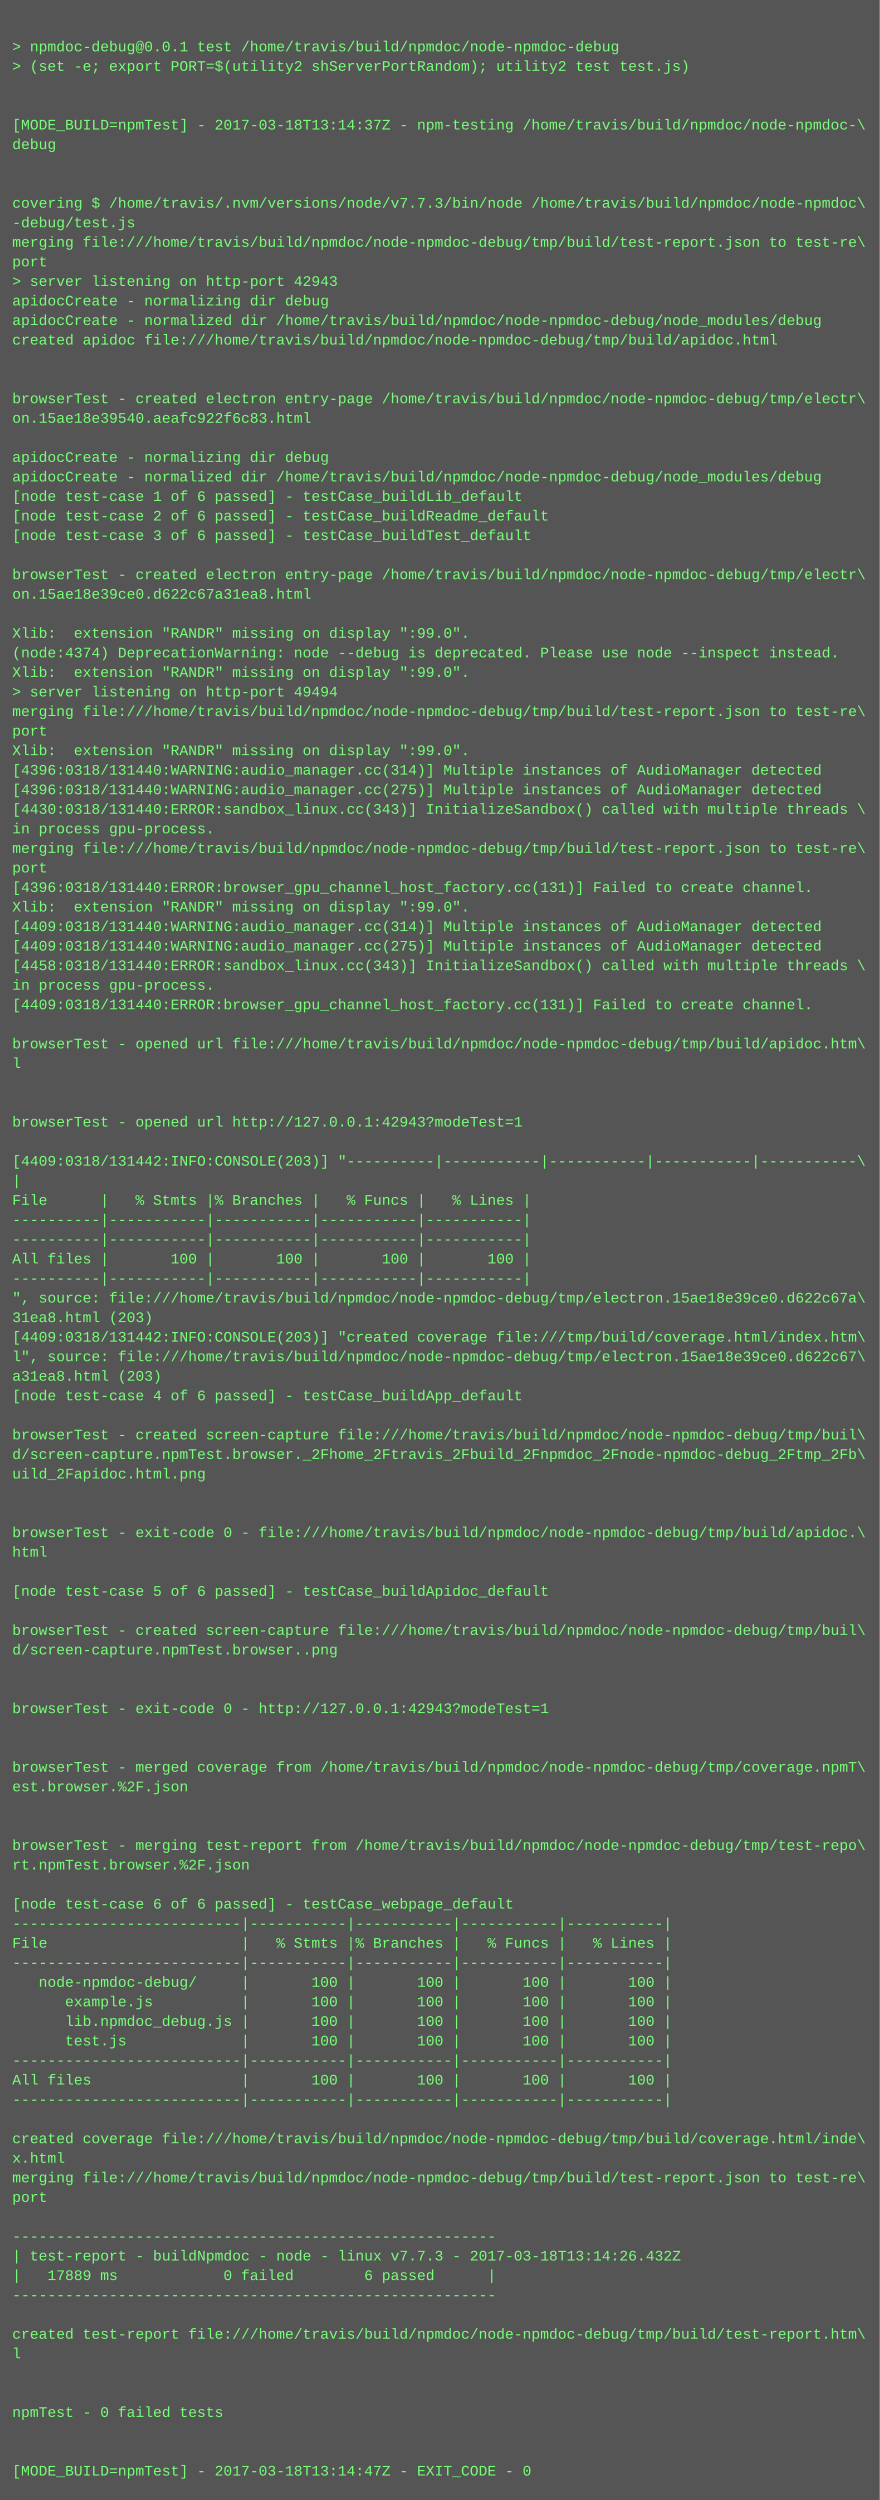
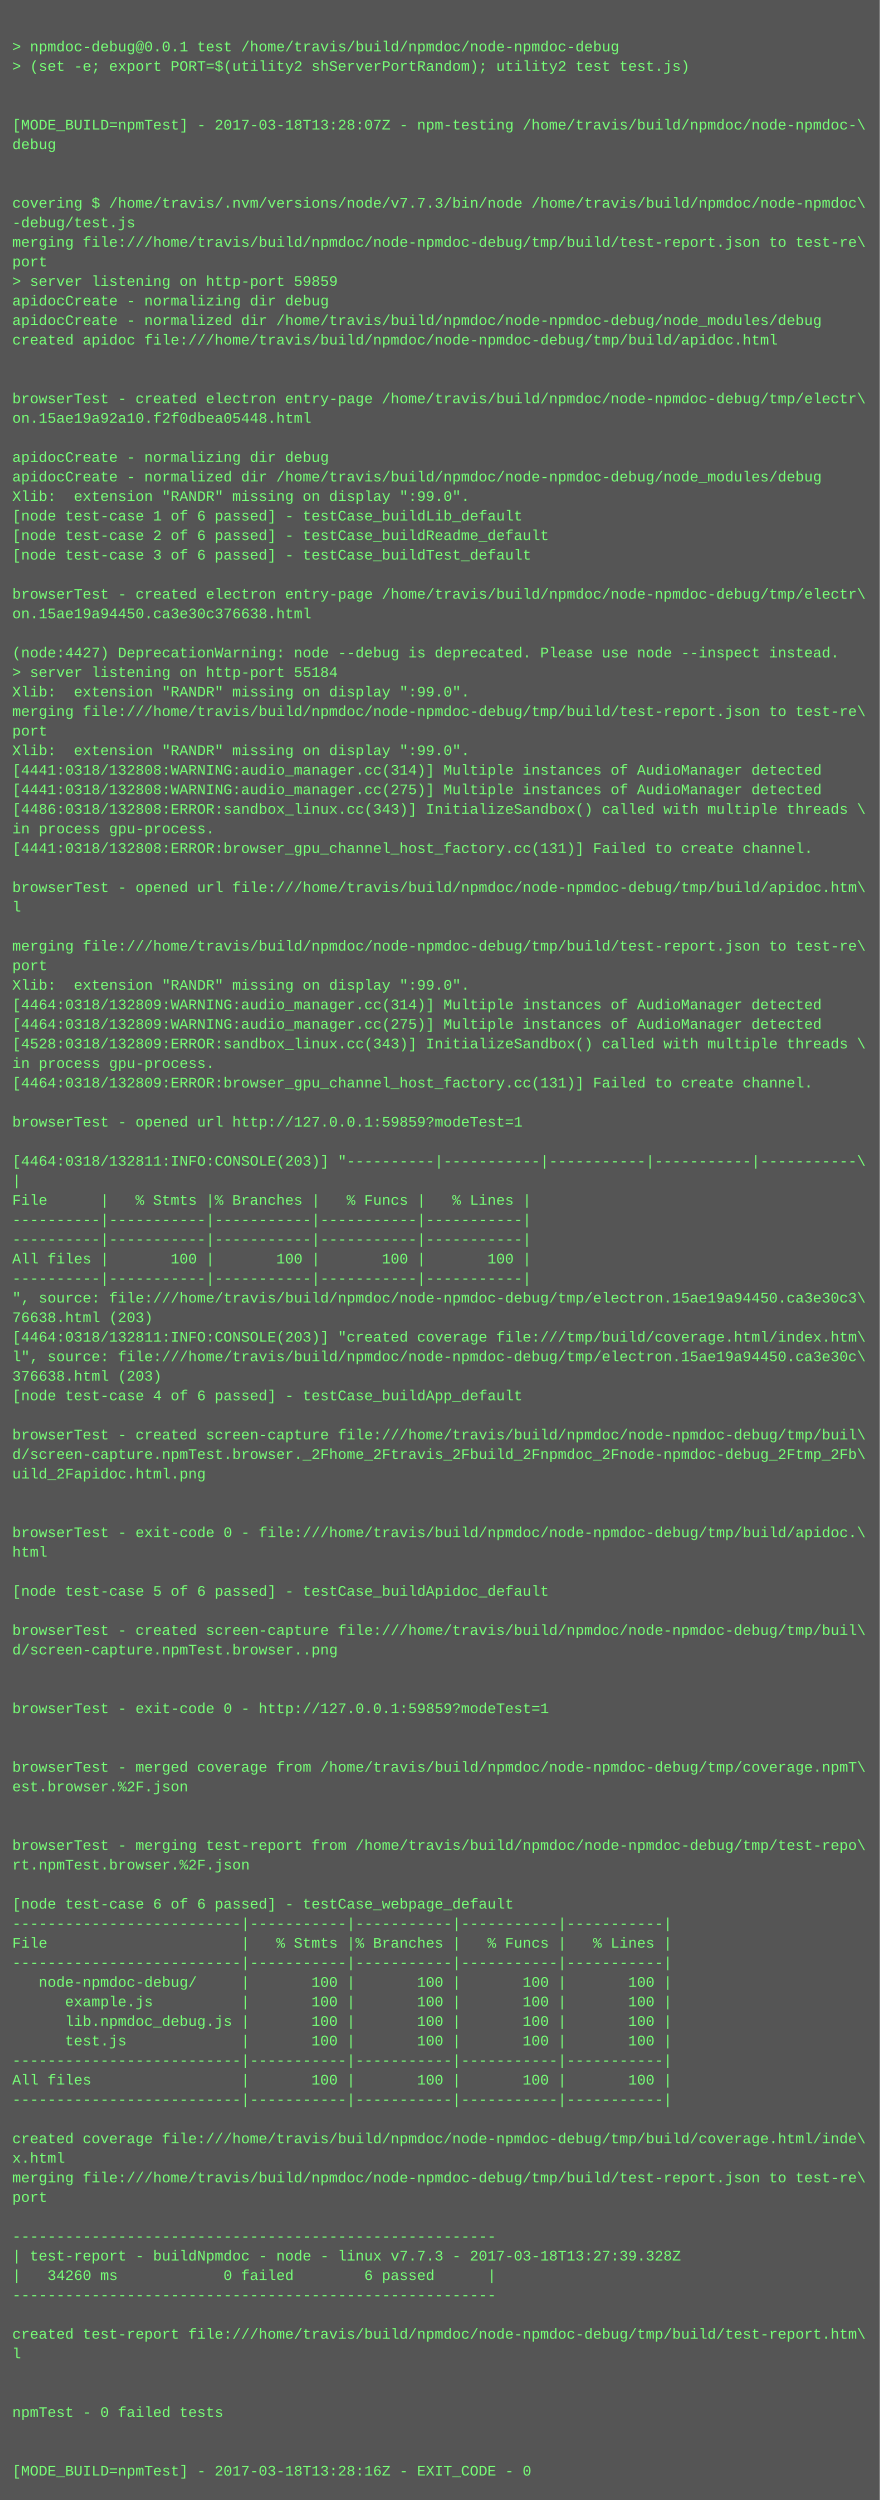
<svg xmlns="http://www.w3.org/2000/svg" height="2046" width="720">
  <rect height="2046" fill="#555" width="720" />
  <text fill="#7f7" font-family="Courier New" font-size="12" xml:space="preserve">
    <tspan x="10" y="26" />
    <tspan x="10" y="42">&gt; npmdoc-debug@0.0.1 test /home/travis/build/npmdoc/node-npmdoc-debug</tspan>
    <tspan x="10" y="58">&gt; (set -e; export PORT=$(utility2 shServerPortRandom); utility2 test test.js)</tspan>
    <tspan x="10" y="74" />
    <tspan x="10" y="90" />
-     <tspan x="10" y="106">[MODE_BUILD=npmTest] - 2017-03-18T13:14:37Z - npm-testing /home/travis/build/npmdoc/node-npmdoc-\</tspan>
+     <tspan x="10" y="106">[MODE_BUILD=npmTest] - 2017-03-18T13:28:07Z - npm-testing /home/travis/build/npmdoc/node-npmdoc-\</tspan>
    <tspan x="10" y="122">debug</tspan>
    <tspan x="10" y="138" />
    <tspan x="10" y="154" />
    <tspan x="10" y="170">covering $ /home/travis/.nvm/versions/node/v7.7.3/bin/node /home/travis/build/npmdoc/node-npmdoc\</tspan>
    <tspan x="10" y="186">-debug/test.js</tspan>
    <tspan x="10" y="202">merging file:///home/travis/build/npmdoc/node-npmdoc-debug/tmp/build/test-report.json to test-re\</tspan>
    <tspan x="10" y="218">port</tspan>
-     <tspan x="10" y="234">&gt; server listening on http-port 42943</tspan>
+     <tspan x="10" y="234">&gt; server listening on http-port 59859</tspan>
    <tspan x="10" y="250">apidocCreate - normalizing dir debug</tspan>
    <tspan x="10" y="266">apidocCreate - normalized dir /home/travis/build/npmdoc/node-npmdoc-debug/node_modules/debug</tspan>
    <tspan x="10" y="282">created apidoc file:///home/travis/build/npmdoc/node-npmdoc-debug/tmp/build/apidoc.html</tspan>
    <tspan x="10" y="298" />
    <tspan x="10" y="314" />
    <tspan x="10" y="330">browserTest - created electron entry-page /home/travis/build/npmdoc/node-npmdoc-debug/tmp/electr\</tspan>
-     <tspan x="10" y="346">on.15ae18e39540.aeafc922f6c83.html</tspan>
+     <tspan x="10" y="346">on.15ae19a92a10.f2f0dbea05448.html</tspan>
    <tspan x="10" y="362" />
    <tspan x="10" y="378">apidocCreate - normalizing dir debug</tspan>
    <tspan x="10" y="394">apidocCreate - normalized dir /home/travis/build/npmdoc/node-npmdoc-debug/node_modules/debug</tspan>
-     <tspan x="10" y="410">[node test-case 1 of 6 passed] - testCase_buildLib_default</tspan>
-     <tspan x="10" y="426">[node test-case 2 of 6 passed] - testCase_buildReadme_default</tspan>
-     <tspan x="10" y="442">[node test-case 3 of 6 passed] - testCase_buildTest_default</tspan>
-     <tspan x="10" y="458" />
-     <tspan x="10" y="474">browserTest - created electron entry-page /home/travis/build/npmdoc/node-npmdoc-debug/tmp/electr\</tspan>
-     <tspan x="10" y="490">on.15ae18e39ce0.d622c67a31ea8.html</tspan>
-     <tspan x="10" y="506" />
-     <tspan x="10" y="522">Xlib:  extension "RANDR" missing on display ":99.0".</tspan>
-     <tspan x="10" y="538">(node:4374) DeprecationWarning: node --debug is deprecated. Please use node --inspect instead.</tspan>
-     <tspan x="10" y="554">Xlib:  extension "RANDR" missing on display ":99.0".</tspan>
-     <tspan x="10" y="570">&gt; server listening on http-port 49494</tspan>
+     <tspan x="10" y="410">Xlib:  extension "RANDR" missing on display ":99.0".</tspan>
+     <tspan x="10" y="426">[node test-case 1 of 6 passed] - testCase_buildLib_default</tspan>
+     <tspan x="10" y="442">[node test-case 2 of 6 passed] - testCase_buildReadme_default</tspan>
+     <tspan x="10" y="458">[node test-case 3 of 6 passed] - testCase_buildTest_default</tspan>
+     <tspan x="10" y="474" />
+     <tspan x="10" y="490">browserTest - created electron entry-page /home/travis/build/npmdoc/node-npmdoc-debug/tmp/electr\</tspan>
+     <tspan x="10" y="506">on.15ae19a94450.ca3e30c376638.html</tspan>
+     <tspan x="10" y="522" />
+     <tspan x="10" y="538">(node:4427) DeprecationWarning: node --debug is deprecated. Please use node --inspect instead.</tspan>
+     <tspan x="10" y="554">&gt; server listening on http-port 55184</tspan>
+     <tspan x="10" y="570">Xlib:  extension "RANDR" missing on display ":99.0".</tspan>
    <tspan x="10" y="586">merging file:///home/travis/build/npmdoc/node-npmdoc-debug/tmp/build/test-report.json to test-re\</tspan>
    <tspan x="10" y="602">port</tspan>
    <tspan x="10" y="618">Xlib:  extension "RANDR" missing on display ":99.0".</tspan>
-     <tspan x="10" y="634">[4396:0318/131440:WARNING:audio_manager.cc(314)] Multiple instances of AudioManager detected</tspan>
-     <tspan x="10" y="650">[4396:0318/131440:WARNING:audio_manager.cc(275)] Multiple instances of AudioManager detected</tspan>
-     <tspan x="10" y="666">[4430:0318/131440:ERROR:sandbox_linux.cc(343)] InitializeSandbox() called with multiple threads \</tspan>
+     <tspan x="10" y="634">[4441:0318/132808:WARNING:audio_manager.cc(314)] Multiple instances of AudioManager detected</tspan>
+     <tspan x="10" y="650">[4441:0318/132808:WARNING:audio_manager.cc(275)] Multiple instances of AudioManager detected</tspan>
+     <tspan x="10" y="666">[4486:0318/132808:ERROR:sandbox_linux.cc(343)] InitializeSandbox() called with multiple threads \</tspan>
    <tspan x="10" y="682">in process gpu-process. </tspan>
-     <tspan x="10" y="698">merging file:///home/travis/build/npmdoc/node-npmdoc-debug/tmp/build/test-report.json to test-re\</tspan>
-     <tspan x="10" y="714">port</tspan>
-     <tspan x="10" y="730">[4396:0318/131440:ERROR:browser_gpu_channel_host_factory.cc(131)] Failed to create channel.</tspan>
-     <tspan x="10" y="746">Xlib:  extension "RANDR" missing on display ":99.0".</tspan>
-     <tspan x="10" y="762">[4409:0318/131440:WARNING:audio_manager.cc(314)] Multiple instances of AudioManager detected</tspan>
-     <tspan x="10" y="778">[4409:0318/131440:WARNING:audio_manager.cc(275)] Multiple instances of AudioManager detected</tspan>
-     <tspan x="10" y="794">[4458:0318/131440:ERROR:sandbox_linux.cc(343)] InitializeSandbox() called with multiple threads \</tspan>
-     <tspan x="10" y="810">in process gpu-process. </tspan>
-     <tspan x="10" y="826">[4409:0318/131440:ERROR:browser_gpu_channel_host_factory.cc(131)] Failed to create channel.</tspan>
-     <tspan x="10" y="842" />
-     <tspan x="10" y="858">browserTest - opened url file:///home/travis/build/npmdoc/node-npmdoc-debug/tmp/build/apidoc.htm\</tspan>
-     <tspan x="10" y="874">l</tspan>
-     <tspan x="10" y="890" />
+     <tspan x="10" y="698">[4441:0318/132808:ERROR:browser_gpu_channel_host_factory.cc(131)] Failed to create channel.</tspan>
+     <tspan x="10" y="714" />
+     <tspan x="10" y="730">browserTest - opened url file:///home/travis/build/npmdoc/node-npmdoc-debug/tmp/build/apidoc.htm\</tspan>
+     <tspan x="10" y="746">l</tspan>
+     <tspan x="10" y="762" />
+     <tspan x="10" y="778">merging file:///home/travis/build/npmdoc/node-npmdoc-debug/tmp/build/test-report.json to test-re\</tspan>
+     <tspan x="10" y="794">port</tspan>
+     <tspan x="10" y="810">Xlib:  extension "RANDR" missing on display ":99.0".</tspan>
+     <tspan x="10" y="826">[4464:0318/132809:WARNING:audio_manager.cc(314)] Multiple instances of AudioManager detected</tspan>
+     <tspan x="10" y="842">[4464:0318/132809:WARNING:audio_manager.cc(275)] Multiple instances of AudioManager detected</tspan>
+     <tspan x="10" y="858">[4528:0318/132809:ERROR:sandbox_linux.cc(343)] InitializeSandbox() called with multiple threads \</tspan>
+     <tspan x="10" y="874">in process gpu-process. </tspan>
+     <tspan x="10" y="890">[4464:0318/132809:ERROR:browser_gpu_channel_host_factory.cc(131)] Failed to create channel.</tspan>
    <tspan x="10" y="906" />
-     <tspan x="10" y="922">browserTest - opened url http://127.0.0.1:42943?modeTest=1</tspan>
+     <tspan x="10" y="922">browserTest - opened url http://127.0.0.1:59859?modeTest=1</tspan>
    <tspan x="10" y="938" />
-     <tspan x="10" y="954">[4409:0318/131442:INFO:CONSOLE(203)] "----------|-----------|-----------|-----------|-----------\</tspan>
+     <tspan x="10" y="954">[4464:0318/132811:INFO:CONSOLE(203)] "----------|-----------|-----------|-----------|-----------\</tspan>
    <tspan x="10" y="970">|</tspan>
    <tspan x="10" y="986">File      |   % Stmts |% Branches |   % Funcs |   % Lines |</tspan>
    <tspan x="10" y="1002">----------|-----------|-----------|-----------|-----------|</tspan>
    <tspan x="10" y="1018">----------|-----------|-----------|-----------|-----------|</tspan>
    <tspan x="10" y="1034">All files |       100 |       100 |       100 |       100 |</tspan>
    <tspan x="10" y="1050">----------|-----------|-----------|-----------|-----------|</tspan>
-     <tspan x="10" y="1066">", source: file:///home/travis/build/npmdoc/node-npmdoc-debug/tmp/electron.15ae18e39ce0.d622c67a\</tspan>
-     <tspan x="10" y="1082">31ea8.html (203)</tspan>
-     <tspan x="10" y="1098">[4409:0318/131442:INFO:CONSOLE(203)] "created coverage file:///tmp/build/coverage.html/index.htm\</tspan>
-     <tspan x="10" y="1114">l", source: file:///home/travis/build/npmdoc/node-npmdoc-debug/tmp/electron.15ae18e39ce0.d622c67\</tspan>
-     <tspan x="10" y="1130">a31ea8.html (203)</tspan>
+     <tspan x="10" y="1066">", source: file:///home/travis/build/npmdoc/node-npmdoc-debug/tmp/electron.15ae19a94450.ca3e30c3\</tspan>
+     <tspan x="10" y="1082">76638.html (203)</tspan>
+     <tspan x="10" y="1098">[4464:0318/132811:INFO:CONSOLE(203)] "created coverage file:///tmp/build/coverage.html/index.htm\</tspan>
+     <tspan x="10" y="1114">l", source: file:///home/travis/build/npmdoc/node-npmdoc-debug/tmp/electron.15ae19a94450.ca3e30c\</tspan>
+     <tspan x="10" y="1130">376638.html (203)</tspan>
    <tspan x="10" y="1146">[node test-case 4 of 6 passed] - testCase_buildApp_default</tspan>
    <tspan x="10" y="1162" />
    <tspan x="10" y="1178">browserTest - created screen-capture file:///home/travis/build/npmdoc/node-npmdoc-debug/tmp/buil\</tspan>
    <tspan x="10" y="1194">d/screen-capture.npmTest.browser._2Fhome_2Ftravis_2Fbuild_2Fnpmdoc_2Fnode-npmdoc-debug_2Ftmp_2Fb\</tspan>
    <tspan x="10" y="1210">uild_2Fapidoc.html.png</tspan>
    <tspan x="10" y="1226" />
    <tspan x="10" y="1242" />
    <tspan x="10" y="1258">browserTest - exit-code 0 - file:///home/travis/build/npmdoc/node-npmdoc-debug/tmp/build/apidoc.\</tspan>
    <tspan x="10" y="1274">html</tspan>
    <tspan x="10" y="1290" />
    <tspan x="10" y="1306">[node test-case 5 of 6 passed] - testCase_buildApidoc_default</tspan>
    <tspan x="10" y="1322" />
    <tspan x="10" y="1338">browserTest - created screen-capture file:///home/travis/build/npmdoc/node-npmdoc-debug/tmp/buil\</tspan>
    <tspan x="10" y="1354">d/screen-capture.npmTest.browser..png</tspan>
    <tspan x="10" y="1370" />
    <tspan x="10" y="1386" />
-     <tspan x="10" y="1402">browserTest - exit-code 0 - http://127.0.0.1:42943?modeTest=1</tspan>
+     <tspan x="10" y="1402">browserTest - exit-code 0 - http://127.0.0.1:59859?modeTest=1</tspan>
    <tspan x="10" y="1418" />
    <tspan x="10" y="1434" />
    <tspan x="10" y="1450">browserTest - merged coverage from /home/travis/build/npmdoc/node-npmdoc-debug/tmp/coverage.npmT\</tspan>
    <tspan x="10" y="1466">est.browser.%2F.json</tspan>
    <tspan x="10" y="1482" />
    <tspan x="10" y="1498" />
    <tspan x="10" y="1514">browserTest - merging test-report from /home/travis/build/npmdoc/node-npmdoc-debug/tmp/test-repo\</tspan>
    <tspan x="10" y="1530">rt.npmTest.browser.%2F.json</tspan>
    <tspan x="10" y="1546" />
    <tspan x="10" y="1562">[node test-case 6 of 6 passed] - testCase_webpage_default</tspan>
    <tspan x="10" y="1578">--------------------------|-----------|-----------|-----------|-----------|</tspan>
    <tspan x="10" y="1594">File                      |   % Stmts |% Branches |   % Funcs |   % Lines |</tspan>
    <tspan x="10" y="1610">--------------------------|-----------|-----------|-----------|-----------|</tspan>
    <tspan x="10" y="1626">   node-npmdoc-debug/     |       100 |       100 |       100 |       100 |</tspan>
    <tspan x="10" y="1642">      example.js          |       100 |       100 |       100 |       100 |</tspan>
    <tspan x="10" y="1658">      lib.npmdoc_debug.js |       100 |       100 |       100 |       100 |</tspan>
    <tspan x="10" y="1674">      test.js             |       100 |       100 |       100 |       100 |</tspan>
    <tspan x="10" y="1690">--------------------------|-----------|-----------|-----------|-----------|</tspan>
    <tspan x="10" y="1706">All files                 |       100 |       100 |       100 |       100 |</tspan>
    <tspan x="10" y="1722">--------------------------|-----------|-----------|-----------|-----------|</tspan>
    <tspan x="10" y="1738" />
    <tspan x="10" y="1754">created coverage file:///home/travis/build/npmdoc/node-npmdoc-debug/tmp/build/coverage.html/inde\</tspan>
    <tspan x="10" y="1770">x.html</tspan>
    <tspan x="10" y="1786">merging file:///home/travis/build/npmdoc/node-npmdoc-debug/tmp/build/test-report.json to test-re\</tspan>
    <tspan x="10" y="1802">port</tspan>
    <tspan x="10" y="1818" />
    <tspan x="10" y="1834">-------------------------------------------------------</tspan>
-     <tspan x="10" y="1850">| test-report - buildNpmdoc - node - linux v7.7.3 - 2017-03-18T13:14:26.432Z</tspan>
-     <tspan x="10" y="1866">|   17889 ms            0 failed        6 passed      |</tspan>
+     <tspan x="10" y="1850">| test-report - buildNpmdoc - node - linux v7.7.3 - 2017-03-18T13:27:39.328Z</tspan>
+     <tspan x="10" y="1866">|   34260 ms            0 failed        6 passed      |</tspan>
    <tspan x="10" y="1882">-------------------------------------------------------</tspan>
    <tspan x="10" y="1898" />
    <tspan x="10" y="1914">created test-report file:///home/travis/build/npmdoc/node-npmdoc-debug/tmp/build/test-report.htm\</tspan>
    <tspan x="10" y="1930">l</tspan>
    <tspan x="10" y="1946" />
    <tspan x="10" y="1962" />
    <tspan x="10" y="1978">npmTest - 0 failed tests</tspan>
    <tspan x="10" y="1994" />
    <tspan x="10" y="2010" />
-     <tspan x="10" y="2026">[MODE_BUILD=npmTest] - 2017-03-18T13:14:47Z - EXIT_CODE - 0</tspan>
+     <tspan x="10" y="2026">[MODE_BUILD=npmTest] - 2017-03-18T13:28:16Z - EXIT_CODE - 0</tspan>
  </text>
</svg>
